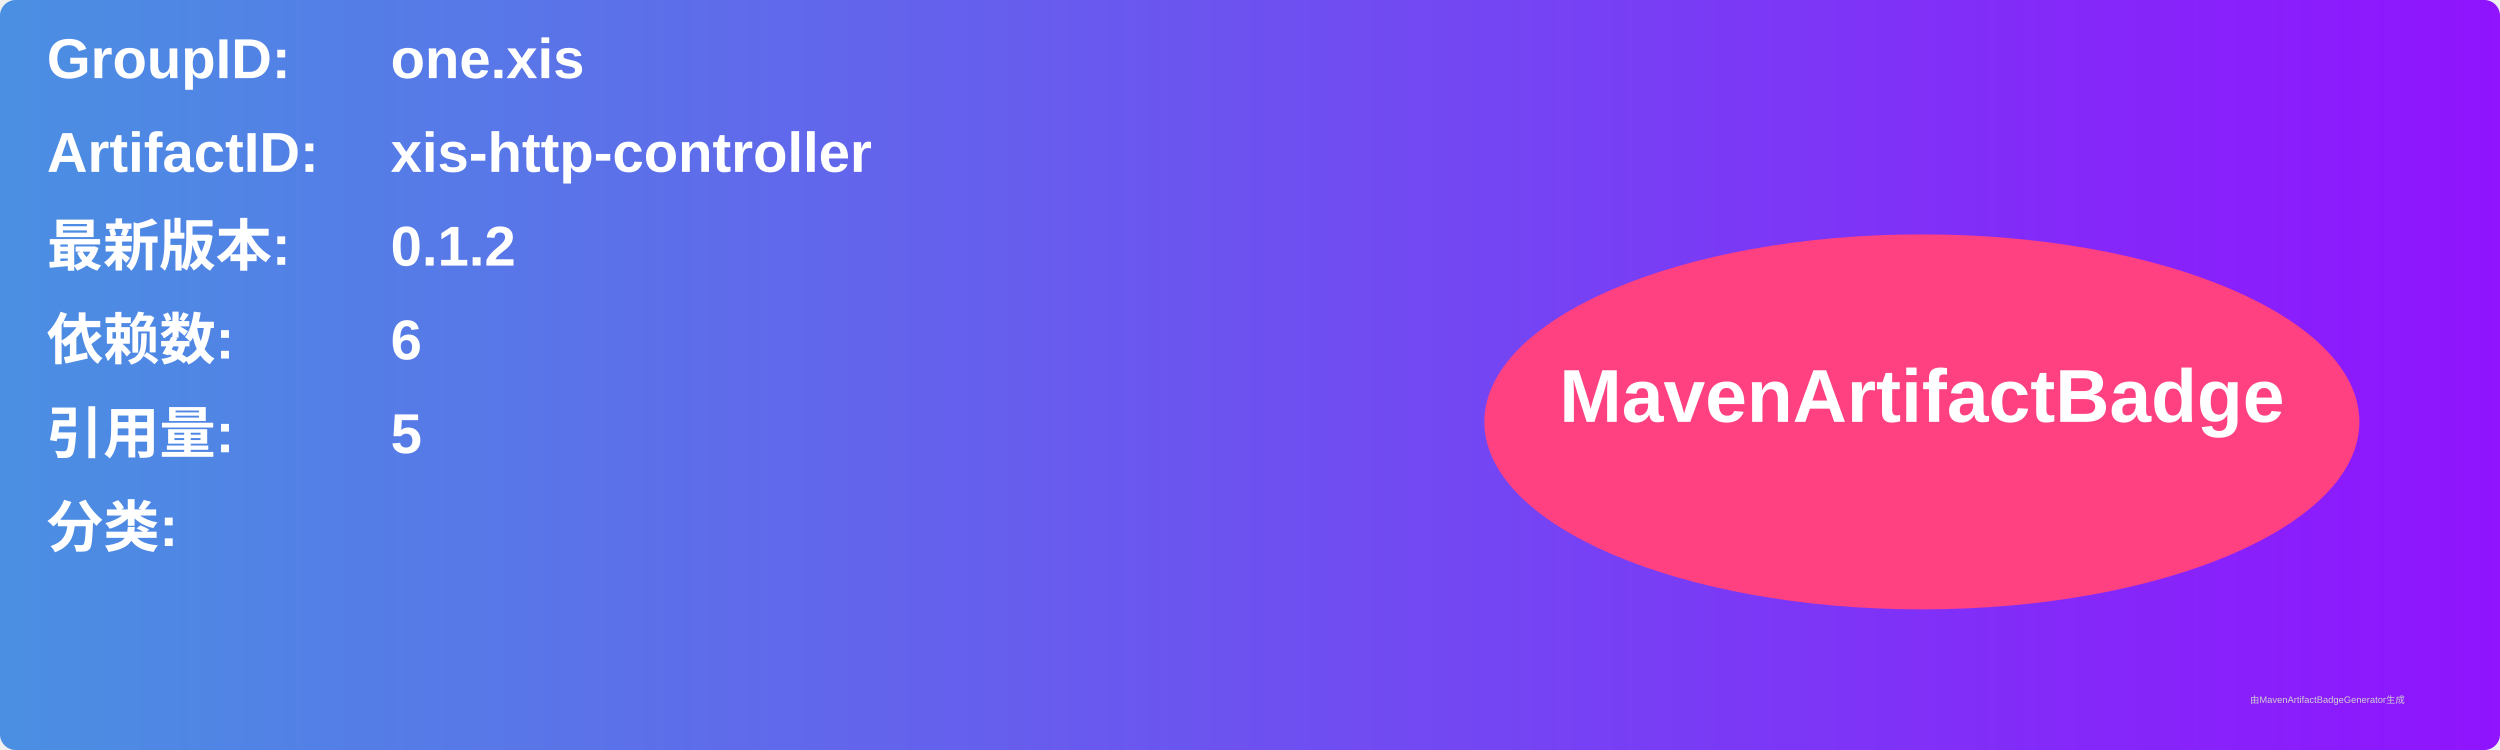
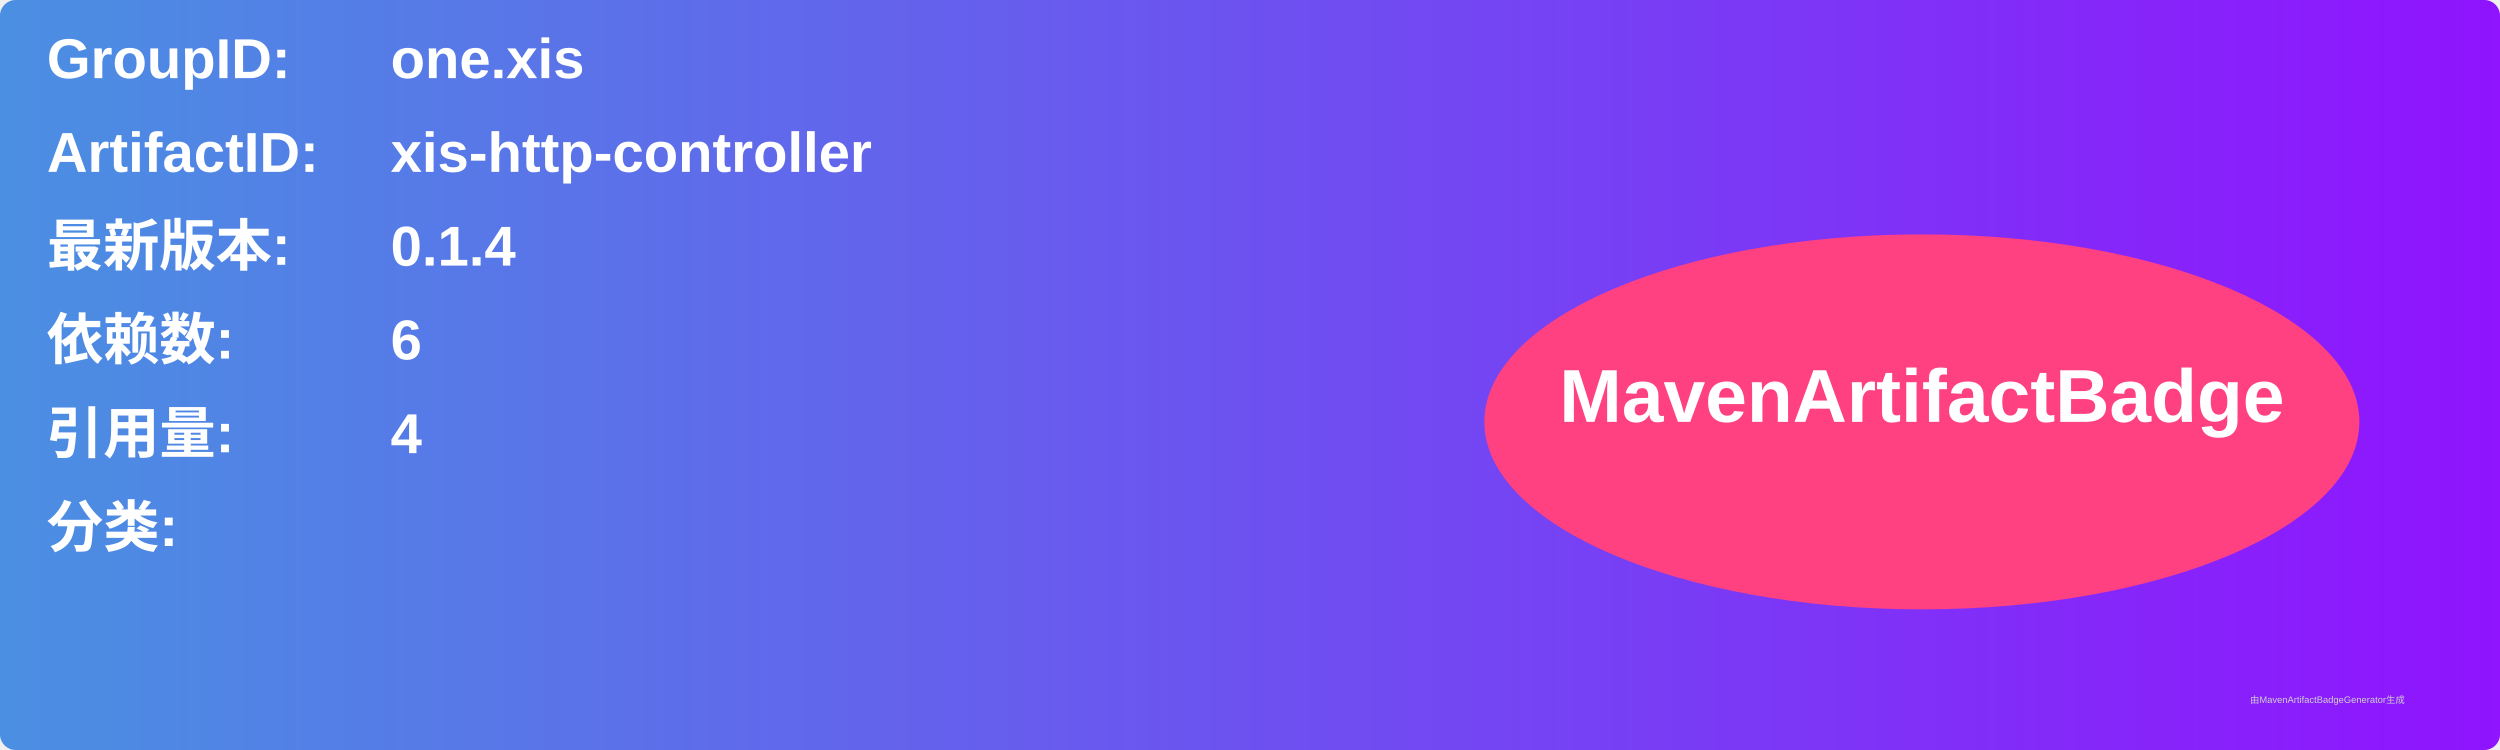
<svg xmlns="http://www.w3.org/2000/svg" width="800" height="240" viewBox="0 0 800 240">
  <linearGradient id="grad" x1="0%" y1="0%" x2="100%" y2="0%">
    <stop offset="0%" stop-color="#4a90e2" />
    <stop offset="100%" stop-color="#9013fe" />
  </linearGradient>
  <rect width="100%" height="100%" rx="5" ry="5" fill="url(#grad)" />
  <g transform="translate(15, 15)">
    <text x="0" y="10" font-family="Arial" font-size="18" fill="white" font-weight="bold" width="260">GroupID:</text>
    <text x="110" y="10" font-family="Arial" font-size="18" fill="white" font-weight="bold" width="460">one.xis</text>
    <text x="0" y="40" font-family="Arial" font-size="18" fill="white" font-weight="bold" width="260">ArtifactID:</text>
    <text x="110" y="40" font-family="Arial" font-size="18" fill="white" font-weight="bold" width="460">xis-http-controller</text>
    <text x="0" y="70" font-family="Arial" font-size="18" fill="white" font-weight="bold">最新版本:</text>
    <text x="110" y="70" font-family="Arial" font-size="18" fill="white" font-weight="bold">
-       <tspan font-weight="bold">0.1.2</tspan>
+       <tspan font-weight="bold">0.1.4</tspan>
    </text>
    <text x="0" y="100" font-family="Arial" font-size="18" fill="white" font-weight="bold">依赖数: </text>
    <text x="110" y="100" font-family="Arial" font-size="18" fill="white">
      <tspan font-weight="bold">6</tspan>
    </text>
    <text x="0" y="130" font-family="Arial" font-size="18" fill="white" font-weight="bold">引用量: </text>
    <text x="110" y="130" font-family="Arial" font-size="18" fill="white">
-       <tspan font-weight="bold">5</tspan>
+       <tspan font-weight="bold">4</tspan>
    </text>
    <text x="0" y="160" font-family="Arial" font-size="18" fill="white" font-weight="bold">分类:</text>
    <text x="10" y="190" font-family="Arial" font-size="10" fill="white">
      <tspan font-weight="bold" />
    </text>
    <ellipse cx="600" cy="120" rx="140" ry="60" fill="#ff4081" />
    <text x="600" y="120" text-anchor="middle" font-family="Arial" font-size="24" fill="white" font-weight="bold">MavenArtifactBadge</text>
  </g>
  <text x="720" y="225" font-family="Arial" font-size="3" fill="#d0d0d0">由MavenArtifactBadgeGenerator生成</text>
</svg>
